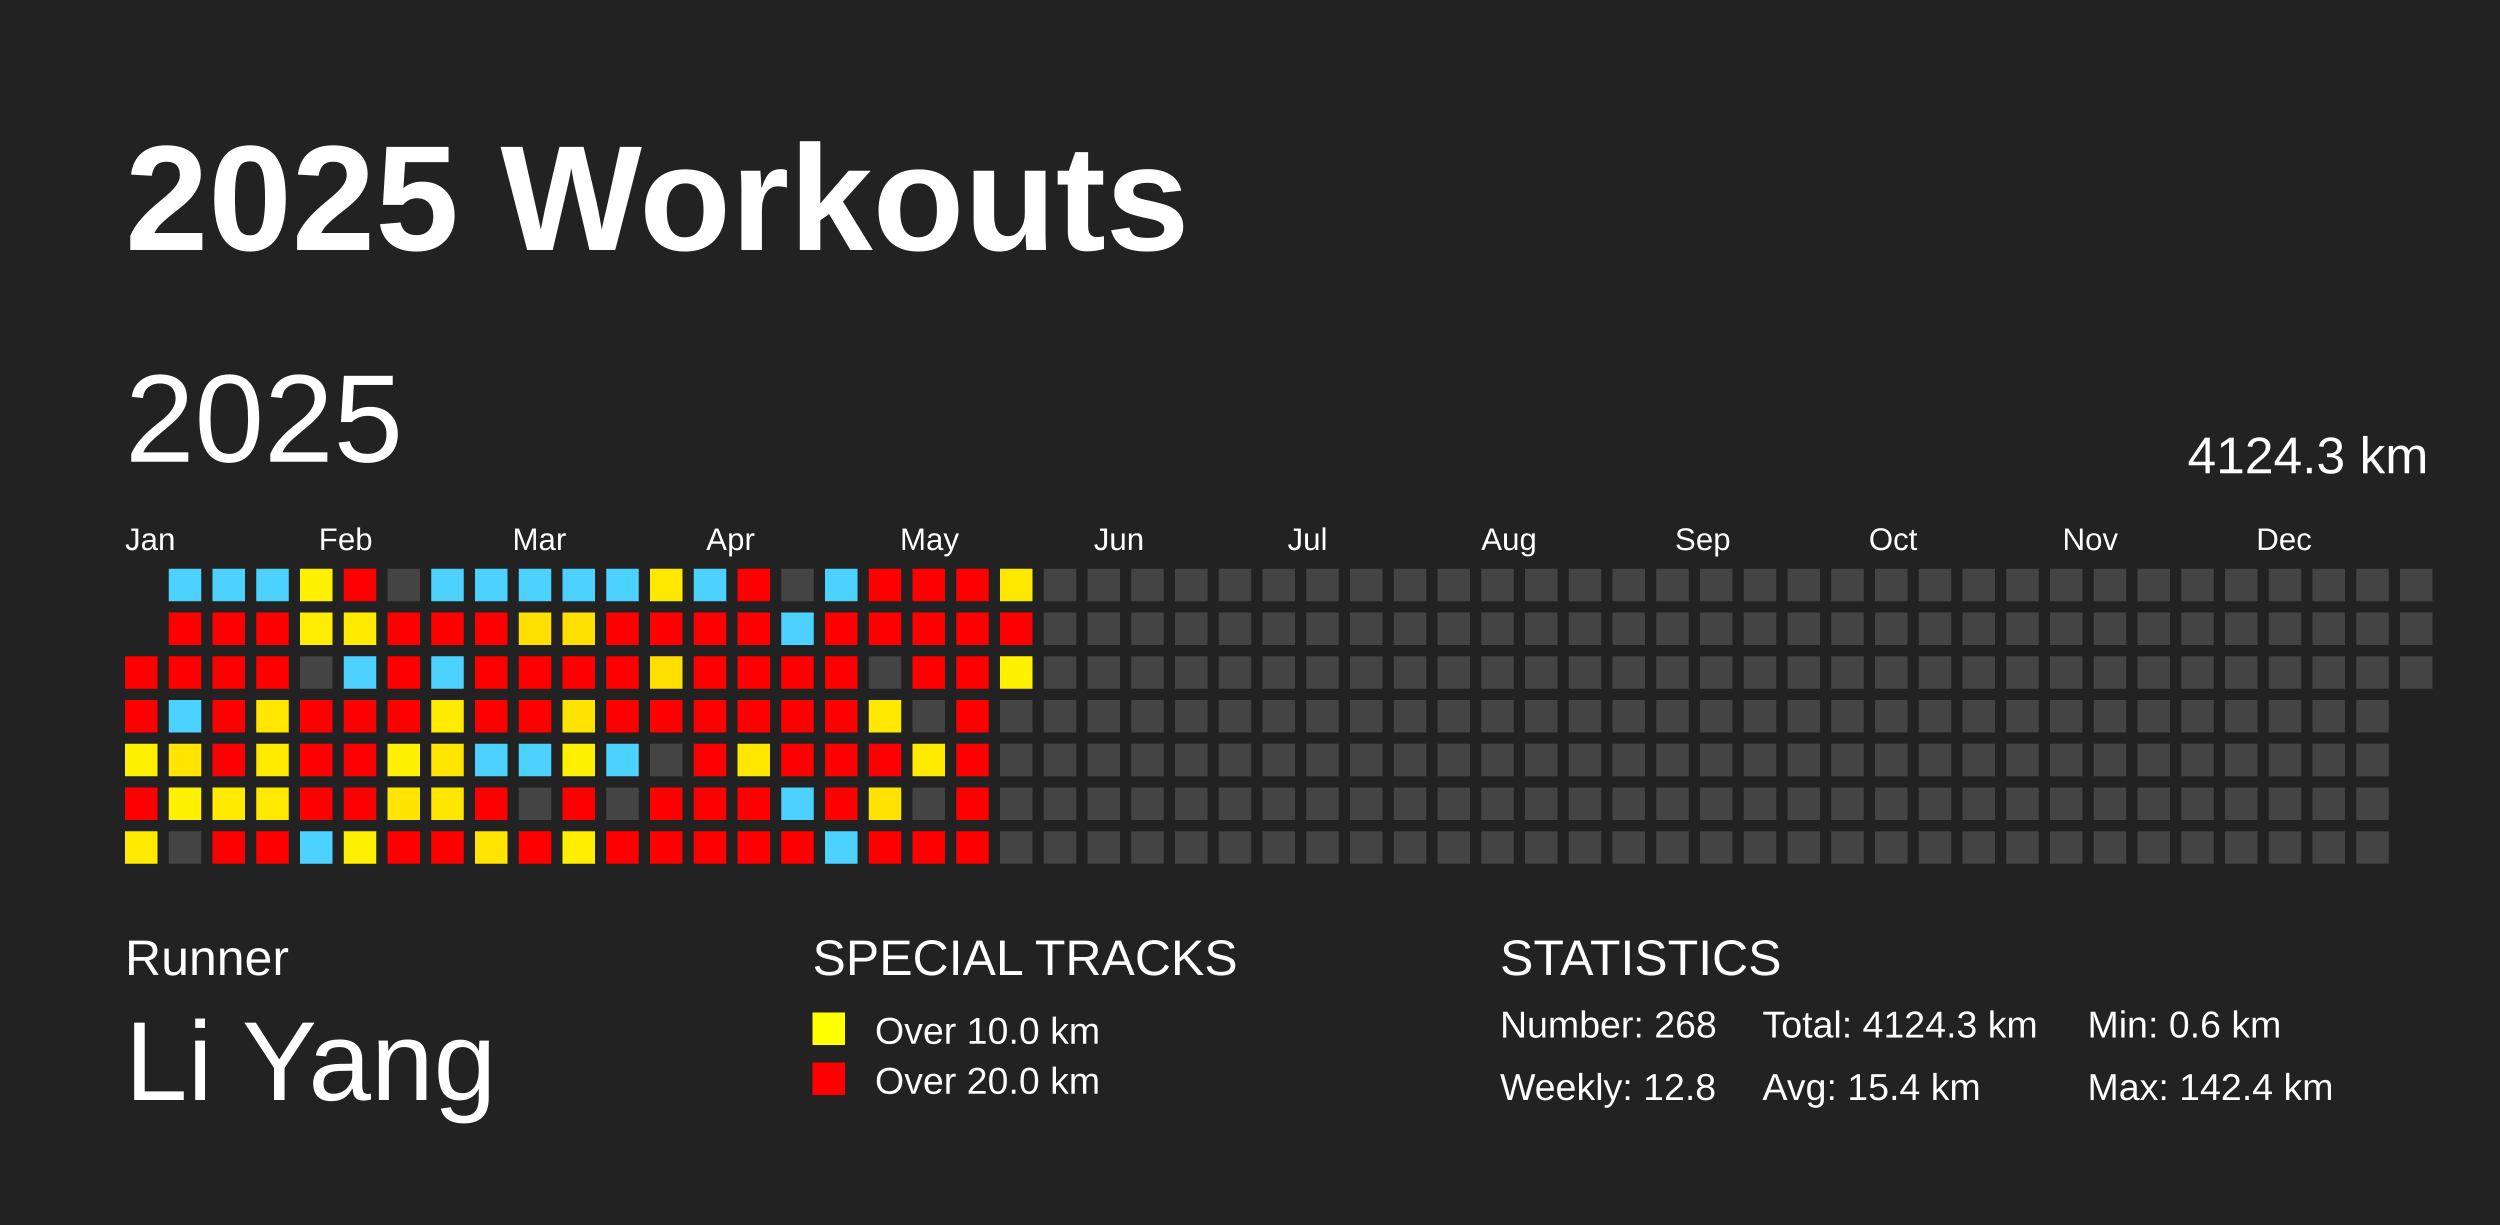
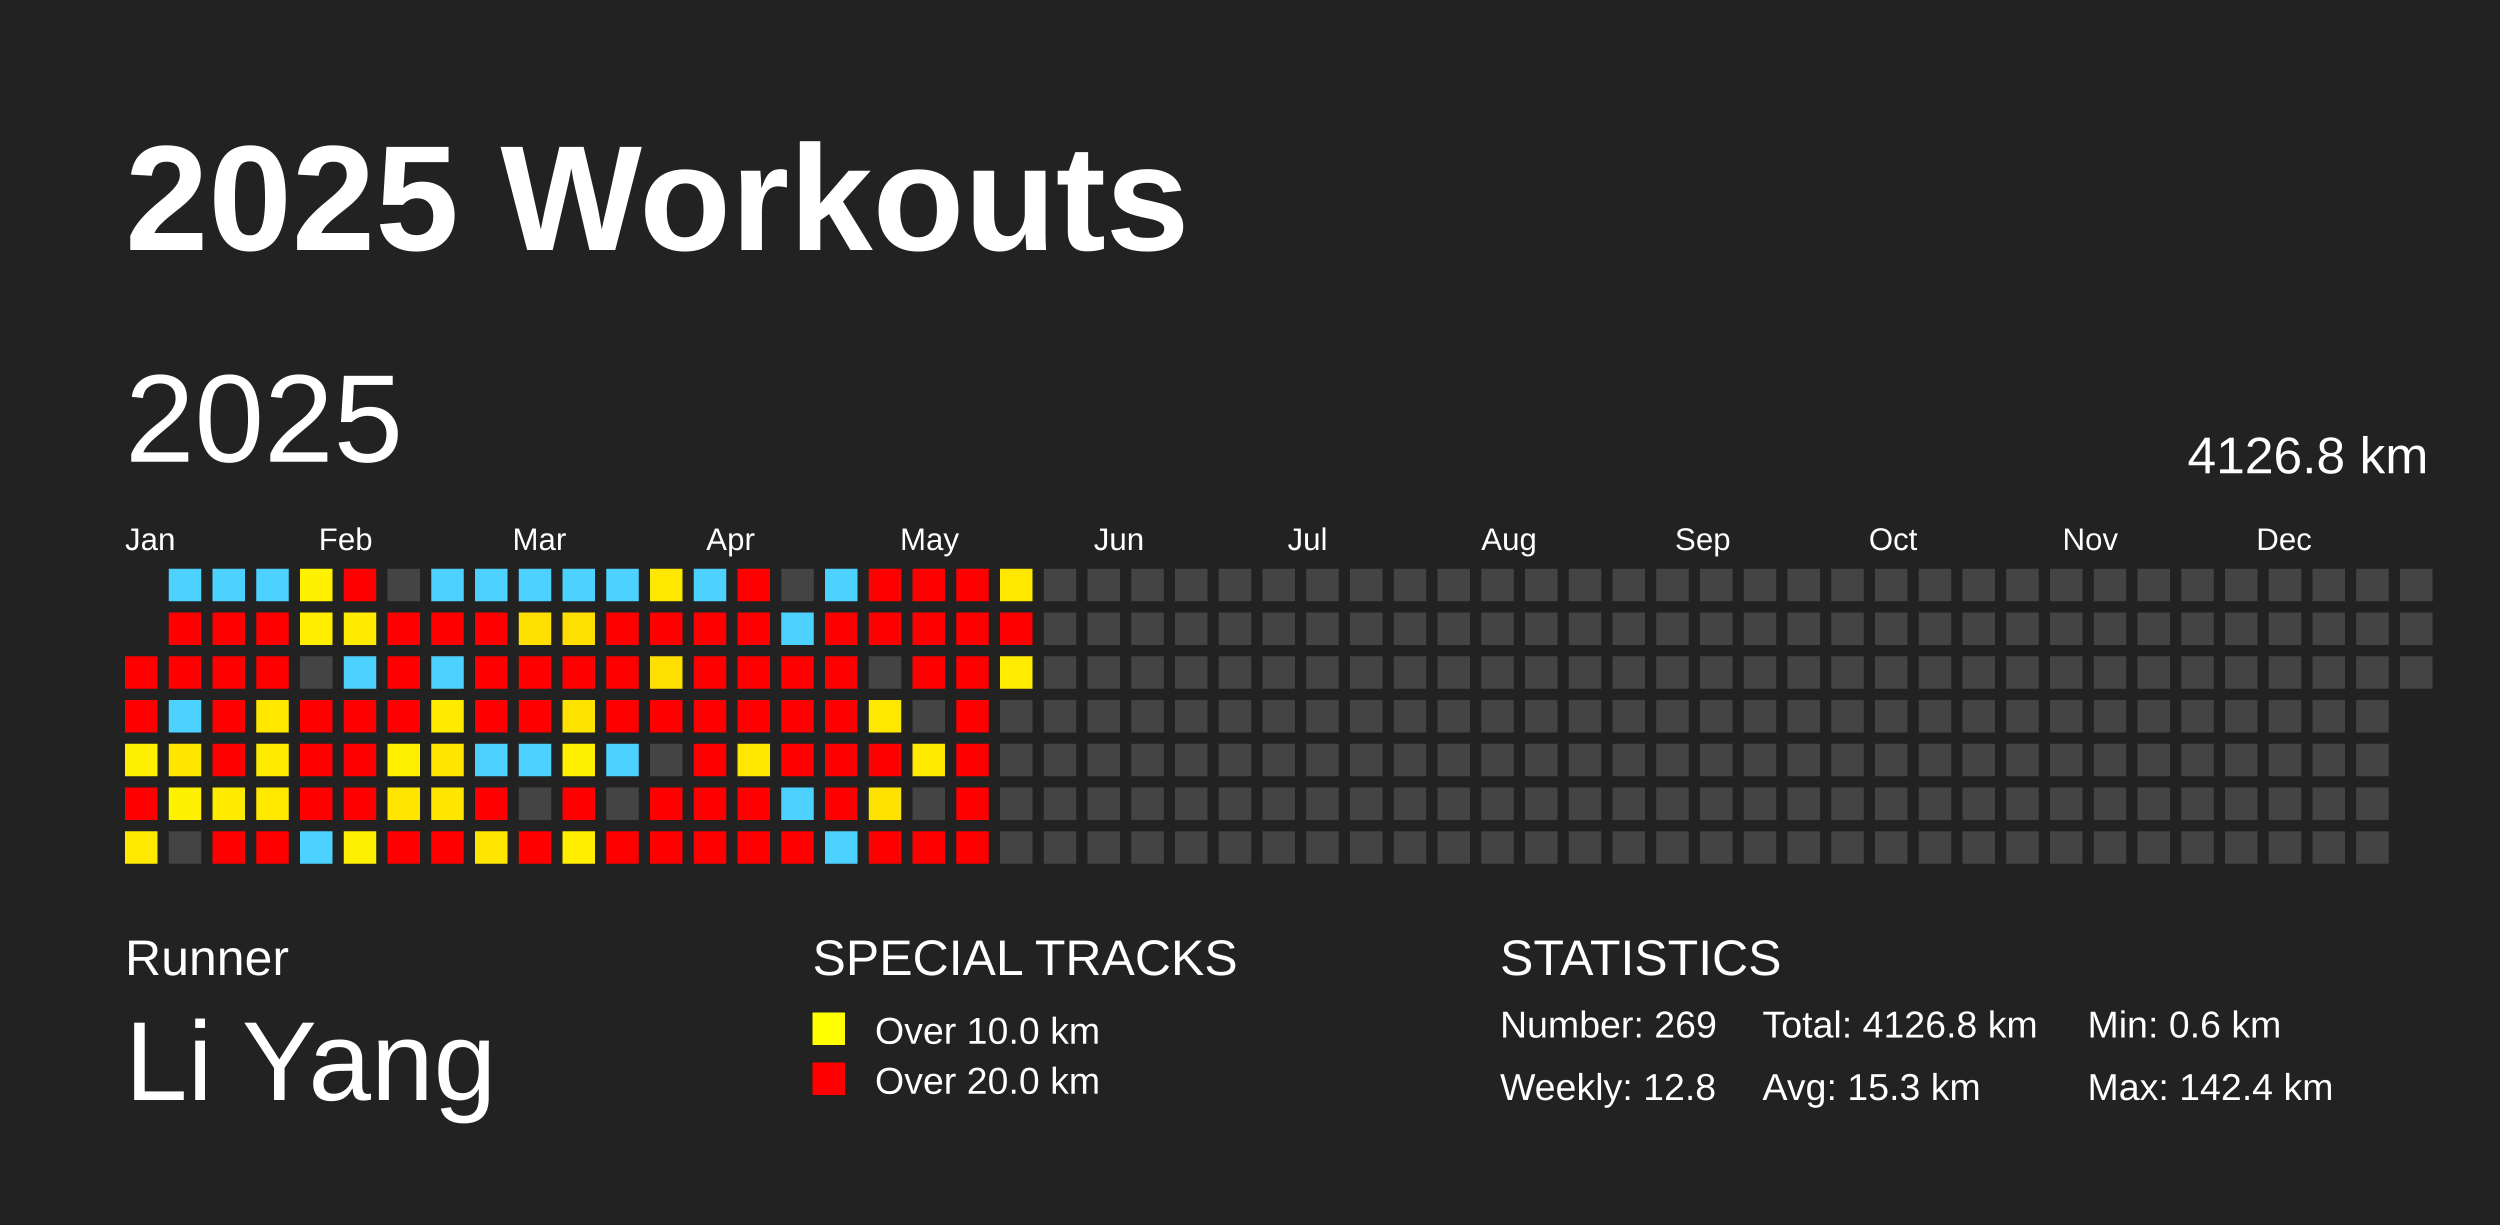
<svg xmlns="http://www.w3.org/2000/svg" baseProfile="full" height="98mm" version="1.1" viewBox="0,0,200,98" width="200mm">
  <defs />
  <rect fill="#222222" height="98" width="200" x="0" y="0" />
  <text fill="#FFFFFF" style="font-size:12px; font-family:Arial; font-weight:bold;" x="10" y="20">2025 Workouts</text>
  <text fill="#FFFFFF" style="font-size:4px; font-family:Arial" x="10" y="78">Runner</text>
  <text fill="#FFFFFF" style="font-size:9px; font-family:Arial" x="10" y="88">Li Yang</text>
  <text fill="#FFFFFF" style="font-size:4px; font-family:Arial" x="65" y="78">SPECIAL TRACKS</text>
  <rect fill="yellow" height="2.6" width="2.6" x="65" y="81" />
  <text fill="#FFFFFF" style="font-size:3px; font-family:Arial" x="70" y="83.5">Over 10.0 km</text>
  <rect fill="red" height="2.6" width="2.6" x="65" y="85" />
  <text fill="#FFFFFF" style="font-size:3px; font-family:Arial" x="70" y="87.5">Over 20.0 km</text>
  <text fill="#FFFFFF" style="font-size:4px; font-family:Arial" x="120" y="78">STATISTICS</text>
-   <text fill="#FFFFFF" style="font-size:3px; font-family:Arial" x="120" y="83">Number: 268</text>
+   <text fill="#FFFFFF" style="font-size:3px; font-family:Arial" x="120" y="83">Number: 269</text>
  <text fill="#FFFFFF" style="font-size:3px; font-family:Arial" x="120" y="88">Weekly: 12.8</text>
-   <text fill="#FFFFFF" style="font-size:3px; font-family:Arial" x="141" y="83">Total: 4124.3 km</text>
-   <text fill="#FFFFFF" style="font-size:3px; font-family:Arial" x="141" y="88">Avg: 15.4 km</text>
+   <text fill="#FFFFFF" style="font-size:3px; font-family:Arial" x="141" y="83">Total: 4126.8 km</text>
+   <text fill="#FFFFFF" style="font-size:3px; font-family:Arial" x="141" y="88">Avg: 15.3 km</text>
  <text fill="#FFFFFF" style="font-size:3px; font-family:Arial" x="167" y="83">Min: 0.6 km</text>
  <text fill="#FFFFFF" style="font-size:3px; font-family:Arial" x="167" y="88">Max: 142.4 km</text>
  <text dominant-baseline="hanging" fill="#FFFFFF" style="font-size:10.0px; font-family:Arial;" x="10" y="30">2025</text>
-   <text dominant-baseline="hanging" fill="#FFFFFF" style="font-size:4.125px; font-family:Arial;" x="175" y="35">4124.3 km</text>
+   <text dominant-baseline="hanging" fill="#FFFFFF" style="font-size:4.125px; font-family:Arial;" x="175" y="35">4126.8 km</text>
  <text fill="#FFFFFF" style="font-size:2.5px; font-family:Arial" x="10.0" y="44">Jan</text>
  <text fill="#FFFFFF" style="font-size:2.5px; font-family:Arial" x="25.5" y="44">Feb</text>
  <text fill="#FFFFFF" style="font-size:2.5px; font-family:Arial" x="41.0" y="44">Mar</text>
  <text fill="#FFFFFF" style="font-size:2.5px; font-family:Arial" x="56.5" y="44">Apr</text>
  <text fill="#FFFFFF" style="font-size:2.5px; font-family:Arial" x="72.0" y="44">May</text>
  <text fill="#FFFFFF" style="font-size:2.5px; font-family:Arial" x="87.5" y="44">Jun</text>
  <text fill="#FFFFFF" style="font-size:2.5px; font-family:Arial" x="103.0" y="44">Jul</text>
  <text fill="#FFFFFF" style="font-size:2.5px; font-family:Arial" x="118.5" y="44">Aug</text>
  <text fill="#FFFFFF" style="font-size:2.5px; font-family:Arial" x="134.0" y="44">Sep</text>
  <text fill="#FFFFFF" style="font-size:2.5px; font-family:Arial" x="149.5" y="44">Oct</text>
  <text fill="#FFFFFF" style="font-size:2.5px; font-family:Arial" x="165.0" y="44">Nov</text>
  <text fill="#FFFFFF" style="font-size:2.5px; font-family:Arial" x="180.5" y="44">Dec</text>
  <rect fill="red" height="2.6" width="2.6" x="10.0" y="52.5" />
  <rect fill="red" height="2.6" width="2.6" x="10.0" y="56.0" />
  <rect fill="#fff000" height="2.6" width="2.6" x="10.0" y="59.5" />
  <rect fill="red" height="2.6" width="2.6" x="10.0" y="63.0" />
  <rect fill="#ffea00" height="2.6" width="2.6" x="10.0" y="66.5" />
  <rect fill="#4dd2ff" height="2.6" width="2.6" x="13.5" y="45.5" />
  <rect fill="red" height="2.6" width="2.6" x="13.5" y="49.0" />
  <rect fill="red" height="2.6" width="2.6" x="13.5" y="52.5" />
  <rect fill="#4dd2ff" height="2.6" width="2.6" x="13.5" y="56.0" />
  <rect fill="#ffe500" height="2.6" width="2.6" x="13.5" y="59.5" />
  <rect fill="#fff100" height="2.6" width="2.6" x="13.5" y="63.0" />
  <rect fill="#444444" height="2.6" width="2.6" x="13.5" y="66.5" />
  <rect fill="#4dd2ff" height="2.6" width="2.6" x="17.0" y="45.5" />
  <rect fill="red" height="2.6" width="2.6" x="17.0" y="49.0" />
  <rect fill="red" height="2.6" width="2.6" x="17.0" y="52.5" />
  <rect fill="red" height="2.6" width="2.6" x="17.0" y="56.0" />
  <rect fill="red" height="2.6" width="2.6" x="17.0" y="59.5" />
  <rect fill="#ffeb00" height="2.6" width="2.6" x="17.0" y="63.0" />
  <rect fill="red" height="2.6" width="2.6" x="17.0" y="66.5" />
  <rect fill="#4dd2ff" height="2.6" width="2.6" x="20.5" y="45.5" />
  <rect fill="red" height="2.6" width="2.6" x="20.5" y="49.0" />
  <rect fill="red" height="2.6" width="2.6" x="20.5" y="52.5" />
  <rect fill="#ffe700" height="2.6" width="2.6" x="20.5" y="56.0" />
  <rect fill="#ffeb00" height="2.6" width="2.6" x="20.5" y="59.5" />
  <rect fill="#ffe900" height="2.6" width="2.6" x="20.5" y="63.0" />
  <rect fill="red" height="2.6" width="2.6" x="20.5" y="66.5" />
  <rect fill="#fff100" height="2.6" width="2.6" x="24.0" y="45.5" />
  <rect fill="#ffed00" height="2.6" width="2.6" x="24.0" y="49.0" />
  <rect fill="#444444" height="2.6" width="2.6" x="24.0" y="52.5" />
  <rect fill="red" height="2.6" width="2.6" x="24.0" y="56.0" />
  <rect fill="red" height="2.6" width="2.6" x="24.0" y="59.5" />
  <rect fill="red" height="2.6" width="2.6" x="24.0" y="63.0" />
  <rect fill="#4dd2ff" height="2.6" width="2.6" x="24.0" y="66.5" />
  <rect fill="red" height="2.6" width="2.6" x="27.5" y="45.5" />
  <rect fill="#ffeb00" height="2.6" width="2.6" x="27.5" y="49.0" />
  <rect fill="#4dd2ff" height="2.6" width="2.6" x="27.5" y="52.5" />
  <rect fill="red" height="2.6" width="2.6" x="27.5" y="56.0" />
  <rect fill="red" height="2.6" width="2.6" x="27.5" y="59.5" />
  <rect fill="red" height="2.6" width="2.6" x="27.5" y="63.0" />
  <rect fill="#ffef00" height="2.6" width="2.6" x="27.5" y="66.5" />
  <rect fill="#444444" height="2.6" width="2.6" x="31.0" y="45.5" />
  <rect fill="red" height="2.6" width="2.6" x="31.0" y="49.0" />
  <rect fill="red" height="2.6" width="2.6" x="31.0" y="52.5" />
  <rect fill="red" height="2.6" width="2.6" x="31.0" y="56.0" />
  <rect fill="#fff000" height="2.6" width="2.6" x="31.0" y="59.5" />
  <rect fill="#ffe500" height="2.6" width="2.6" x="31.0" y="63.0" />
  <rect fill="red" height="2.6" width="2.6" x="31.0" y="66.5" />
  <rect fill="#4dd2ff" height="2.6" width="2.6" x="34.5" y="45.5" />
  <rect fill="red" height="2.6" width="2.6" x="34.5" y="49.0" />
  <rect fill="#4dd2ff" height="2.6" width="2.6" x="34.5" y="52.5" />
  <rect fill="#ffeb00" height="2.6" width="2.6" x="34.5" y="56.0" />
  <rect fill="#ffe500" height="2.6" width="2.6" x="34.5" y="59.5" />
  <rect fill="#ffe600" height="2.6" width="2.6" x="34.5" y="63.0" />
  <rect fill="red" height="2.6" width="2.6" x="34.5" y="66.5" />
  <rect fill="#4dd2ff" height="2.6" width="2.6" x="38.0" y="45.5" />
  <rect fill="red" height="2.6" width="2.6" x="38.0" y="49.0" />
  <rect fill="red" height="2.6" width="2.6" x="38.0" y="52.5" />
  <rect fill="red" height="2.6" width="2.6" x="38.0" y="56.0" />
  <rect fill="#4dd2ff" height="2.6" width="2.6" x="38.0" y="59.5" />
  <rect fill="red" height="2.6" width="2.6" x="38.0" y="63.0" />
  <rect fill="#ffe500" height="2.6" width="2.6" x="38.0" y="66.5" />
  <rect fill="#4dd2ff" height="2.6" width="2.6" x="41.5" y="45.5" />
  <rect fill="#ffdf00" height="2.6" width="2.6" x="41.5" y="49.0" />
  <rect fill="red" height="2.6" width="2.6" x="41.5" y="52.5" />
  <rect fill="red" height="2.6" width="2.6" x="41.5" y="56.0" />
  <rect fill="#4dd2ff" height="2.6" width="2.6" x="41.5" y="59.5" />
  <rect fill="#444444" height="2.6" width="2.6" x="41.5" y="63.0" />
  <rect fill="red" height="2.6" width="2.6" x="41.5" y="66.5" />
  <rect fill="#4dd2ff" height="2.6" width="2.6" x="45.0" y="45.5" />
  <rect fill="#ffdf00" height="2.6" width="2.6" x="45.0" y="49.0" />
  <rect fill="red" height="2.6" width="2.6" x="45.0" y="52.5" />
  <rect fill="#ffe300" height="2.6" width="2.6" x="45.0" y="56.0" />
  <rect fill="#fff000" height="2.6" width="2.6" x="45.0" y="59.5" />
  <rect fill="red" height="2.6" width="2.6" x="45.0" y="63.0" />
  <rect fill="#ffee00" height="2.6" width="2.6" x="45.0" y="66.5" />
  <rect fill="#4dd2ff" height="2.6" width="2.6" x="48.5" y="45.5" />
  <rect fill="red" height="2.6" width="2.6" x="48.5" y="49.0" />
  <rect fill="red" height="2.6" width="2.6" x="48.5" y="52.5" />
  <rect fill="red" height="2.6" width="2.6" x="48.5" y="56.0" />
  <rect fill="#4dd2ff" height="2.6" width="2.6" x="48.5" y="59.5" />
  <rect fill="#444444" height="2.6" width="2.6" x="48.5" y="63.0" />
  <rect fill="red" height="2.6" width="2.6" x="48.5" y="66.5" />
  <rect fill="#ffe800" height="2.6" width="2.6" x="52.0" y="45.5" />
  <rect fill="red" height="2.6" width="2.6" x="52.0" y="49.0" />
  <rect fill="#ffdf00" height="2.6" width="2.6" x="52.0" y="52.5" />
  <rect fill="red" height="2.6" width="2.6" x="52.0" y="56.0" />
  <rect fill="#444444" height="2.6" width="2.6" x="52.0" y="59.5" />
  <rect fill="red" height="2.6" width="2.6" x="52.0" y="63.0" />
  <rect fill="red" height="2.6" width="2.6" x="52.0" y="66.5" />
  <rect fill="#4dd2ff" height="2.6" width="2.6" x="55.5" y="45.5" />
  <rect fill="red" height="2.6" width="2.6" x="55.5" y="49.0" />
  <rect fill="red" height="2.6" width="2.6" x="55.5" y="52.5" />
  <rect fill="red" height="2.6" width="2.6" x="55.5" y="56.0" />
  <rect fill="red" height="2.6" width="2.6" x="55.5" y="59.5" />
  <rect fill="red" height="2.6" width="2.6" x="55.5" y="63.0" />
  <rect fill="red" height="2.6" width="2.6" x="55.5" y="66.5" />
  <rect fill="red" height="2.6" width="2.6" x="59.0" y="45.5" />
  <rect fill="red" height="2.6" width="2.6" x="59.0" y="49.0" />
  <rect fill="red" height="2.6" width="2.6" x="59.0" y="52.5" />
  <rect fill="red" height="2.6" width="2.6" x="59.0" y="56.0" />
  <rect fill="#ffe700" height="2.6" width="2.6" x="59.0" y="59.5" />
  <rect fill="red" height="2.6" width="2.6" x="59.0" y="63.0" />
  <rect fill="red" height="2.6" width="2.6" x="59.0" y="66.5" />
  <rect fill="#444444" height="2.6" width="2.6" x="62.5" y="45.5" />
  <rect fill="#4dd2ff" height="2.6" width="2.6" x="62.5" y="49.0" />
  <rect fill="red" height="2.6" width="2.6" x="62.5" y="52.5" />
  <rect fill="red" height="2.6" width="2.6" x="62.5" y="56.0" />
  <rect fill="red" height="2.6" width="2.6" x="62.5" y="59.5" />
  <rect fill="#4dd2ff" height="2.6" width="2.6" x="62.5" y="63.0" />
  <rect fill="red" height="2.6" width="2.6" x="62.5" y="66.5" />
  <rect fill="#4dd2ff" height="2.6" width="2.6" x="66.0" y="45.5" />
  <rect fill="red" height="2.6" width="2.6" x="66.0" y="49.0" />
  <rect fill="red" height="2.6" width="2.6" x="66.0" y="52.5" />
  <rect fill="red" height="2.6" width="2.6" x="66.0" y="56.0" />
  <rect fill="red" height="2.6" width="2.6" x="66.0" y="59.5" />
  <rect fill="red" height="2.6" width="2.6" x="66.0" y="63.0" />
  <rect fill="#4dd2ff" height="2.6" width="2.6" x="66.0" y="66.5" />
  <rect fill="red" height="2.6" width="2.6" x="69.5" y="45.5" />
  <rect fill="red" height="2.6" width="2.6" x="69.5" y="49.0" />
  <rect fill="#444444" height="2.6" width="2.6" x="69.5" y="52.5" />
  <rect fill="#ffe800" height="2.6" width="2.6" x="69.5" y="56.0" />
  <rect fill="red" height="2.6" width="2.6" x="69.5" y="59.5" />
  <rect fill="#ffe200" height="2.6" width="2.6" x="69.5" y="63.0" />
  <rect fill="red" height="2.6" width="2.6" x="69.5" y="66.5" />
  <rect fill="red" height="2.6" width="2.6" x="73.0" y="45.5" />
  <rect fill="red" height="2.6" width="2.6" x="73.0" y="49.0" />
  <rect fill="red" height="2.6" width="2.6" x="73.0" y="52.5" />
  <rect fill="#444444" height="2.6" width="2.6" x="73.0" y="56.0" />
  <rect fill="#ffeb00" height="2.6" width="2.6" x="73.0" y="59.5" />
  <rect fill="#444444" height="2.6" width="2.6" x="73.0" y="63.0" />
  <rect fill="red" height="2.6" width="2.6" x="73.0" y="66.5" />
  <rect fill="red" height="2.6" width="2.6" x="76.5" y="45.5" />
  <rect fill="red" height="2.6" width="2.6" x="76.5" y="49.0" />
  <rect fill="red" height="2.6" width="2.6" x="76.5" y="52.5" />
  <rect fill="red" height="2.6" width="2.6" x="76.5" y="56.0" />
  <rect fill="red" height="2.6" width="2.6" x="76.5" y="59.5" />
  <rect fill="red" height="2.6" width="2.6" x="76.5" y="63.0" />
  <rect fill="red" height="2.6" width="2.6" x="76.5" y="66.5" />
  <rect fill="#ffe800" height="2.6" width="2.6" x="80.0" y="45.5" />
  <rect fill="red" height="2.6" width="2.6" x="80.0" y="49.0" />
-   <rect fill="#fff100" height="2.6" width="2.6" x="80.0" y="52.5" />
+   <rect fill="#ffec00" height="2.6" width="2.6" x="80.0" y="52.5" />
  <rect fill="#444444" height="2.6" width="2.6" x="80.0" y="56.0" />
  <rect fill="#444444" height="2.6" width="2.6" x="80.0" y="59.5" />
  <rect fill="#444444" height="2.6" width="2.6" x="80.0" y="63.0" />
  <rect fill="#444444" height="2.6" width="2.6" x="80.0" y="66.5" />
  <rect fill="#444444" height="2.6" width="2.6" x="83.5" y="45.5" />
  <rect fill="#444444" height="2.6" width="2.6" x="83.5" y="49.0" />
  <rect fill="#444444" height="2.6" width="2.6" x="83.5" y="52.5" />
  <rect fill="#444444" height="2.6" width="2.6" x="83.5" y="56.0" />
  <rect fill="#444444" height="2.6" width="2.6" x="83.5" y="59.5" />
  <rect fill="#444444" height="2.6" width="2.6" x="83.5" y="63.0" />
  <rect fill="#444444" height="2.6" width="2.6" x="83.5" y="66.5" />
  <rect fill="#444444" height="2.6" width="2.6" x="87.0" y="45.5" />
  <rect fill="#444444" height="2.6" width="2.6" x="87.0" y="49.0" />
  <rect fill="#444444" height="2.6" width="2.6" x="87.0" y="52.5" />
  <rect fill="#444444" height="2.6" width="2.6" x="87.0" y="56.0" />
  <rect fill="#444444" height="2.6" width="2.6" x="87.0" y="59.5" />
  <rect fill="#444444" height="2.6" width="2.6" x="87.0" y="63.0" />
  <rect fill="#444444" height="2.6" width="2.6" x="87.0" y="66.5" />
  <rect fill="#444444" height="2.6" width="2.6" x="90.5" y="45.5" />
  <rect fill="#444444" height="2.6" width="2.6" x="90.5" y="49.0" />
  <rect fill="#444444" height="2.6" width="2.6" x="90.5" y="52.5" />
  <rect fill="#444444" height="2.6" width="2.6" x="90.5" y="56.0" />
  <rect fill="#444444" height="2.6" width="2.6" x="90.5" y="59.5" />
  <rect fill="#444444" height="2.6" width="2.6" x="90.5" y="63.0" />
  <rect fill="#444444" height="2.6" width="2.6" x="90.5" y="66.5" />
  <rect fill="#444444" height="2.6" width="2.6" x="94.0" y="45.5" />
  <rect fill="#444444" height="2.6" width="2.6" x="94.0" y="49.0" />
  <rect fill="#444444" height="2.6" width="2.6" x="94.0" y="52.5" />
  <rect fill="#444444" height="2.6" width="2.6" x="94.0" y="56.0" />
  <rect fill="#444444" height="2.6" width="2.6" x="94.0" y="59.5" />
  <rect fill="#444444" height="2.6" width="2.6" x="94.0" y="63.0" />
  <rect fill="#444444" height="2.6" width="2.6" x="94.0" y="66.5" />
  <rect fill="#444444" height="2.6" width="2.6" x="97.5" y="45.5" />
  <rect fill="#444444" height="2.6" width="2.6" x="97.5" y="49.0" />
  <rect fill="#444444" height="2.6" width="2.6" x="97.5" y="52.5" />
  <rect fill="#444444" height="2.6" width="2.6" x="97.5" y="56.0" />
  <rect fill="#444444" height="2.6" width="2.6" x="97.5" y="59.5" />
  <rect fill="#444444" height="2.6" width="2.6" x="97.5" y="63.0" />
  <rect fill="#444444" height="2.6" width="2.6" x="97.5" y="66.5" />
  <rect fill="#444444" height="2.6" width="2.6" x="101.0" y="45.5" />
  <rect fill="#444444" height="2.6" width="2.6" x="101.0" y="49.0" />
  <rect fill="#444444" height="2.6" width="2.6" x="101.0" y="52.5" />
  <rect fill="#444444" height="2.6" width="2.6" x="101.0" y="56.0" />
  <rect fill="#444444" height="2.6" width="2.6" x="101.0" y="59.5" />
  <rect fill="#444444" height="2.6" width="2.6" x="101.0" y="63.0" />
  <rect fill="#444444" height="2.6" width="2.6" x="101.0" y="66.5" />
  <rect fill="#444444" height="2.6" width="2.6" x="104.5" y="45.5" />
  <rect fill="#444444" height="2.6" width="2.6" x="104.5" y="49.0" />
  <rect fill="#444444" height="2.6" width="2.6" x="104.5" y="52.5" />
  <rect fill="#444444" height="2.6" width="2.6" x="104.5" y="56.0" />
  <rect fill="#444444" height="2.6" width="2.6" x="104.5" y="59.5" />
  <rect fill="#444444" height="2.6" width="2.6" x="104.5" y="63.0" />
  <rect fill="#444444" height="2.6" width="2.6" x="104.5" y="66.5" />
  <rect fill="#444444" height="2.6" width="2.6" x="108.0" y="45.5" />
  <rect fill="#444444" height="2.6" width="2.6" x="108.0" y="49.0" />
  <rect fill="#444444" height="2.6" width="2.6" x="108.0" y="52.5" />
  <rect fill="#444444" height="2.6" width="2.6" x="108.0" y="56.0" />
  <rect fill="#444444" height="2.6" width="2.6" x="108.0" y="59.5" />
  <rect fill="#444444" height="2.6" width="2.6" x="108.0" y="63.0" />
  <rect fill="#444444" height="2.6" width="2.6" x="108.0" y="66.5" />
  <rect fill="#444444" height="2.6" width="2.6" x="111.5" y="45.5" />
  <rect fill="#444444" height="2.6" width="2.6" x="111.5" y="49.0" />
  <rect fill="#444444" height="2.6" width="2.6" x="111.5" y="52.5" />
  <rect fill="#444444" height="2.6" width="2.6" x="111.5" y="56.0" />
  <rect fill="#444444" height="2.6" width="2.6" x="111.5" y="59.5" />
  <rect fill="#444444" height="2.6" width="2.6" x="111.5" y="63.0" />
  <rect fill="#444444" height="2.6" width="2.6" x="111.5" y="66.5" />
  <rect fill="#444444" height="2.6" width="2.6" x="115.0" y="45.5" />
  <rect fill="#444444" height="2.6" width="2.6" x="115.0" y="49.0" />
  <rect fill="#444444" height="2.6" width="2.6" x="115.0" y="52.5" />
  <rect fill="#444444" height="2.6" width="2.6" x="115.0" y="56.0" />
  <rect fill="#444444" height="2.6" width="2.6" x="115.0" y="59.5" />
  <rect fill="#444444" height="2.6" width="2.6" x="115.0" y="63.0" />
  <rect fill="#444444" height="2.6" width="2.6" x="115.0" y="66.5" />
  <rect fill="#444444" height="2.6" width="2.6" x="118.5" y="45.5" />
  <rect fill="#444444" height="2.6" width="2.6" x="118.5" y="49.0" />
  <rect fill="#444444" height="2.6" width="2.6" x="118.5" y="52.5" />
  <rect fill="#444444" height="2.6" width="2.6" x="118.5" y="56.0" />
  <rect fill="#444444" height="2.6" width="2.6" x="118.5" y="59.5" />
  <rect fill="#444444" height="2.6" width="2.6" x="118.5" y="63.0" />
  <rect fill="#444444" height="2.6" width="2.6" x="118.5" y="66.5" />
  <rect fill="#444444" height="2.6" width="2.6" x="122.0" y="45.5" />
  <rect fill="#444444" height="2.6" width="2.6" x="122.0" y="49.0" />
  <rect fill="#444444" height="2.6" width="2.6" x="122.0" y="52.5" />
  <rect fill="#444444" height="2.6" width="2.6" x="122.0" y="56.0" />
  <rect fill="#444444" height="2.6" width="2.6" x="122.0" y="59.5" />
  <rect fill="#444444" height="2.6" width="2.6" x="122.0" y="63.0" />
  <rect fill="#444444" height="2.6" width="2.6" x="122.0" y="66.5" />
  <rect fill="#444444" height="2.6" width="2.6" x="125.5" y="45.5" />
  <rect fill="#444444" height="2.6" width="2.6" x="125.5" y="49.0" />
  <rect fill="#444444" height="2.6" width="2.6" x="125.5" y="52.5" />
  <rect fill="#444444" height="2.6" width="2.6" x="125.5" y="56.0" />
  <rect fill="#444444" height="2.6" width="2.6" x="125.5" y="59.5" />
  <rect fill="#444444" height="2.6" width="2.6" x="125.5" y="63.0" />
  <rect fill="#444444" height="2.6" width="2.6" x="125.5" y="66.5" />
  <rect fill="#444444" height="2.6" width="2.6" x="129.0" y="45.5" />
  <rect fill="#444444" height="2.6" width="2.6" x="129.0" y="49.0" />
  <rect fill="#444444" height="2.6" width="2.6" x="129.0" y="52.5" />
  <rect fill="#444444" height="2.6" width="2.6" x="129.0" y="56.0" />
  <rect fill="#444444" height="2.6" width="2.6" x="129.0" y="59.5" />
  <rect fill="#444444" height="2.6" width="2.6" x="129.0" y="63.0" />
  <rect fill="#444444" height="2.6" width="2.6" x="129.0" y="66.5" />
  <rect fill="#444444" height="2.6" width="2.6" x="132.5" y="45.5" />
  <rect fill="#444444" height="2.6" width="2.6" x="132.5" y="49.0" />
  <rect fill="#444444" height="2.6" width="2.6" x="132.5" y="52.5" />
  <rect fill="#444444" height="2.6" width="2.6" x="132.5" y="56.0" />
  <rect fill="#444444" height="2.6" width="2.6" x="132.5" y="59.5" />
  <rect fill="#444444" height="2.6" width="2.6" x="132.5" y="63.0" />
  <rect fill="#444444" height="2.6" width="2.6" x="132.5" y="66.5" />
  <rect fill="#444444" height="2.6" width="2.6" x="136.0" y="45.5" />
  <rect fill="#444444" height="2.6" width="2.6" x="136.0" y="49.0" />
  <rect fill="#444444" height="2.6" width="2.6" x="136.0" y="52.5" />
  <rect fill="#444444" height="2.6" width="2.6" x="136.0" y="56.0" />
  <rect fill="#444444" height="2.6" width="2.6" x="136.0" y="59.5" />
  <rect fill="#444444" height="2.6" width="2.6" x="136.0" y="63.0" />
  <rect fill="#444444" height="2.6" width="2.6" x="136.0" y="66.5" />
  <rect fill="#444444" height="2.6" width="2.6" x="139.5" y="45.5" />
  <rect fill="#444444" height="2.6" width="2.6" x="139.5" y="49.0" />
  <rect fill="#444444" height="2.6" width="2.6" x="139.5" y="52.5" />
  <rect fill="#444444" height="2.6" width="2.6" x="139.5" y="56.0" />
  <rect fill="#444444" height="2.6" width="2.6" x="139.5" y="59.5" />
  <rect fill="#444444" height="2.6" width="2.6" x="139.5" y="63.0" />
  <rect fill="#444444" height="2.6" width="2.6" x="139.5" y="66.5" />
  <rect fill="#444444" height="2.6" width="2.6" x="143.0" y="45.5" />
  <rect fill="#444444" height="2.6" width="2.6" x="143.0" y="49.0" />
  <rect fill="#444444" height="2.6" width="2.6" x="143.0" y="52.5" />
  <rect fill="#444444" height="2.6" width="2.6" x="143.0" y="56.0" />
  <rect fill="#444444" height="2.6" width="2.6" x="143.0" y="59.5" />
  <rect fill="#444444" height="2.6" width="2.6" x="143.0" y="63.0" />
  <rect fill="#444444" height="2.6" width="2.6" x="143.0" y="66.5" />
  <rect fill="#444444" height="2.6" width="2.6" x="146.5" y="45.5" />
  <rect fill="#444444" height="2.6" width="2.6" x="146.5" y="49.0" />
  <rect fill="#444444" height="2.6" width="2.6" x="146.5" y="52.5" />
  <rect fill="#444444" height="2.6" width="2.6" x="146.5" y="56.0" />
  <rect fill="#444444" height="2.6" width="2.6" x="146.5" y="59.5" />
  <rect fill="#444444" height="2.6" width="2.6" x="146.5" y="63.0" />
  <rect fill="#444444" height="2.6" width="2.6" x="146.5" y="66.5" />
  <rect fill="#444444" height="2.6" width="2.6" x="150.0" y="45.5" />
  <rect fill="#444444" height="2.6" width="2.6" x="150.0" y="49.0" />
  <rect fill="#444444" height="2.6" width="2.6" x="150.0" y="52.5" />
  <rect fill="#444444" height="2.6" width="2.6" x="150.0" y="56.0" />
  <rect fill="#444444" height="2.6" width="2.6" x="150.0" y="59.5" />
  <rect fill="#444444" height="2.6" width="2.6" x="150.0" y="63.0" />
  <rect fill="#444444" height="2.6" width="2.6" x="150.0" y="66.5" />
  <rect fill="#444444" height="2.6" width="2.6" x="153.5" y="45.5" />
  <rect fill="#444444" height="2.6" width="2.6" x="153.5" y="49.0" />
  <rect fill="#444444" height="2.6" width="2.6" x="153.5" y="52.5" />
  <rect fill="#444444" height="2.6" width="2.6" x="153.5" y="56.0" />
  <rect fill="#444444" height="2.6" width="2.6" x="153.5" y="59.5" />
  <rect fill="#444444" height="2.6" width="2.6" x="153.5" y="63.0" />
  <rect fill="#444444" height="2.6" width="2.6" x="153.5" y="66.5" />
  <rect fill="#444444" height="2.6" width="2.6" x="157.0" y="45.5" />
  <rect fill="#444444" height="2.6" width="2.6" x="157.0" y="49.0" />
  <rect fill="#444444" height="2.6" width="2.6" x="157.0" y="52.5" />
  <rect fill="#444444" height="2.6" width="2.6" x="157.0" y="56.0" />
  <rect fill="#444444" height="2.6" width="2.6" x="157.0" y="59.5" />
  <rect fill="#444444" height="2.6" width="2.6" x="157.0" y="63.0" />
  <rect fill="#444444" height="2.6" width="2.6" x="157.0" y="66.5" />
  <rect fill="#444444" height="2.6" width="2.6" x="160.5" y="45.5" />
  <rect fill="#444444" height="2.6" width="2.6" x="160.5" y="49.0" />
  <rect fill="#444444" height="2.6" width="2.6" x="160.5" y="52.5" />
  <rect fill="#444444" height="2.6" width="2.6" x="160.5" y="56.0" />
  <rect fill="#444444" height="2.6" width="2.6" x="160.5" y="59.5" />
  <rect fill="#444444" height="2.6" width="2.6" x="160.5" y="63.0" />
  <rect fill="#444444" height="2.6" width="2.6" x="160.5" y="66.5" />
  <rect fill="#444444" height="2.6" width="2.6" x="164.0" y="45.5" />
  <rect fill="#444444" height="2.6" width="2.6" x="164.0" y="49.0" />
  <rect fill="#444444" height="2.6" width="2.6" x="164.0" y="52.5" />
  <rect fill="#444444" height="2.6" width="2.6" x="164.0" y="56.0" />
  <rect fill="#444444" height="2.6" width="2.6" x="164.0" y="59.5" />
  <rect fill="#444444" height="2.6" width="2.6" x="164.0" y="63.0" />
  <rect fill="#444444" height="2.6" width="2.6" x="164.0" y="66.5" />
  <rect fill="#444444" height="2.6" width="2.6" x="167.5" y="45.5" />
  <rect fill="#444444" height="2.6" width="2.6" x="167.5" y="49.0" />
  <rect fill="#444444" height="2.6" width="2.6" x="167.5" y="52.5" />
  <rect fill="#444444" height="2.6" width="2.6" x="167.5" y="56.0" />
  <rect fill="#444444" height="2.6" width="2.6" x="167.5" y="59.5" />
  <rect fill="#444444" height="2.6" width="2.6" x="167.5" y="63.0" />
  <rect fill="#444444" height="2.6" width="2.6" x="167.5" y="66.5" />
  <rect fill="#444444" height="2.6" width="2.6" x="171.0" y="45.5" />
  <rect fill="#444444" height="2.6" width="2.6" x="171.0" y="49.0" />
  <rect fill="#444444" height="2.6" width="2.6" x="171.0" y="52.5" />
  <rect fill="#444444" height="2.6" width="2.6" x="171.0" y="56.0" />
  <rect fill="#444444" height="2.6" width="2.6" x="171.0" y="59.5" />
  <rect fill="#444444" height="2.6" width="2.6" x="171.0" y="63.0" />
  <rect fill="#444444" height="2.6" width="2.6" x="171.0" y="66.5" />
  <rect fill="#444444" height="2.6" width="2.6" x="174.5" y="45.5" />
  <rect fill="#444444" height="2.6" width="2.6" x="174.5" y="49.0" />
  <rect fill="#444444" height="2.6" width="2.6" x="174.5" y="52.5" />
  <rect fill="#444444" height="2.6" width="2.6" x="174.5" y="56.0" />
  <rect fill="#444444" height="2.6" width="2.6" x="174.5" y="59.5" />
  <rect fill="#444444" height="2.6" width="2.6" x="174.5" y="63.0" />
  <rect fill="#444444" height="2.6" width="2.6" x="174.5" y="66.5" />
  <rect fill="#444444" height="2.6" width="2.6" x="178.0" y="45.5" />
  <rect fill="#444444" height="2.6" width="2.6" x="178.0" y="49.0" />
  <rect fill="#444444" height="2.6" width="2.6" x="178.0" y="52.5" />
  <rect fill="#444444" height="2.6" width="2.6" x="178.0" y="56.0" />
  <rect fill="#444444" height="2.6" width="2.6" x="178.0" y="59.5" />
  <rect fill="#444444" height="2.6" width="2.6" x="178.0" y="63.0" />
  <rect fill="#444444" height="2.6" width="2.6" x="178.0" y="66.5" />
  <rect fill="#444444" height="2.6" width="2.6" x="181.5" y="45.5" />
  <rect fill="#444444" height="2.6" width="2.6" x="181.5" y="49.0" />
  <rect fill="#444444" height="2.6" width="2.6" x="181.5" y="52.5" />
  <rect fill="#444444" height="2.6" width="2.6" x="181.5" y="56.0" />
  <rect fill="#444444" height="2.6" width="2.6" x="181.5" y="59.5" />
  <rect fill="#444444" height="2.6" width="2.6" x="181.5" y="63.0" />
  <rect fill="#444444" height="2.6" width="2.6" x="181.5" y="66.5" />
  <rect fill="#444444" height="2.6" width="2.6" x="185.0" y="45.5" />
  <rect fill="#444444" height="2.6" width="2.6" x="185.0" y="49.0" />
  <rect fill="#444444" height="2.6" width="2.6" x="185.0" y="52.5" />
  <rect fill="#444444" height="2.6" width="2.6" x="185.0" y="56.0" />
  <rect fill="#444444" height="2.6" width="2.6" x="185.0" y="59.5" />
  <rect fill="#444444" height="2.6" width="2.6" x="185.0" y="63.0" />
  <rect fill="#444444" height="2.6" width="2.6" x="185.0" y="66.5" />
  <rect fill="#444444" height="2.6" width="2.6" x="188.5" y="45.5" />
  <rect fill="#444444" height="2.6" width="2.6" x="188.5" y="49.0" />
  <rect fill="#444444" height="2.6" width="2.6" x="188.5" y="52.5" />
  <rect fill="#444444" height="2.6" width="2.6" x="188.5" y="56.0" />
  <rect fill="#444444" height="2.6" width="2.6" x="188.5" y="59.5" />
  <rect fill="#444444" height="2.6" width="2.6" x="188.5" y="63.0" />
  <rect fill="#444444" height="2.6" width="2.6" x="188.5" y="66.5" />
  <rect fill="#444444" height="2.6" width="2.6" x="192.0" y="45.5" />
  <rect fill="#444444" height="2.6" width="2.6" x="192.0" y="49.0" />
  <rect fill="#444444" height="2.6" width="2.6" x="192.0" y="52.5" />
</svg>
